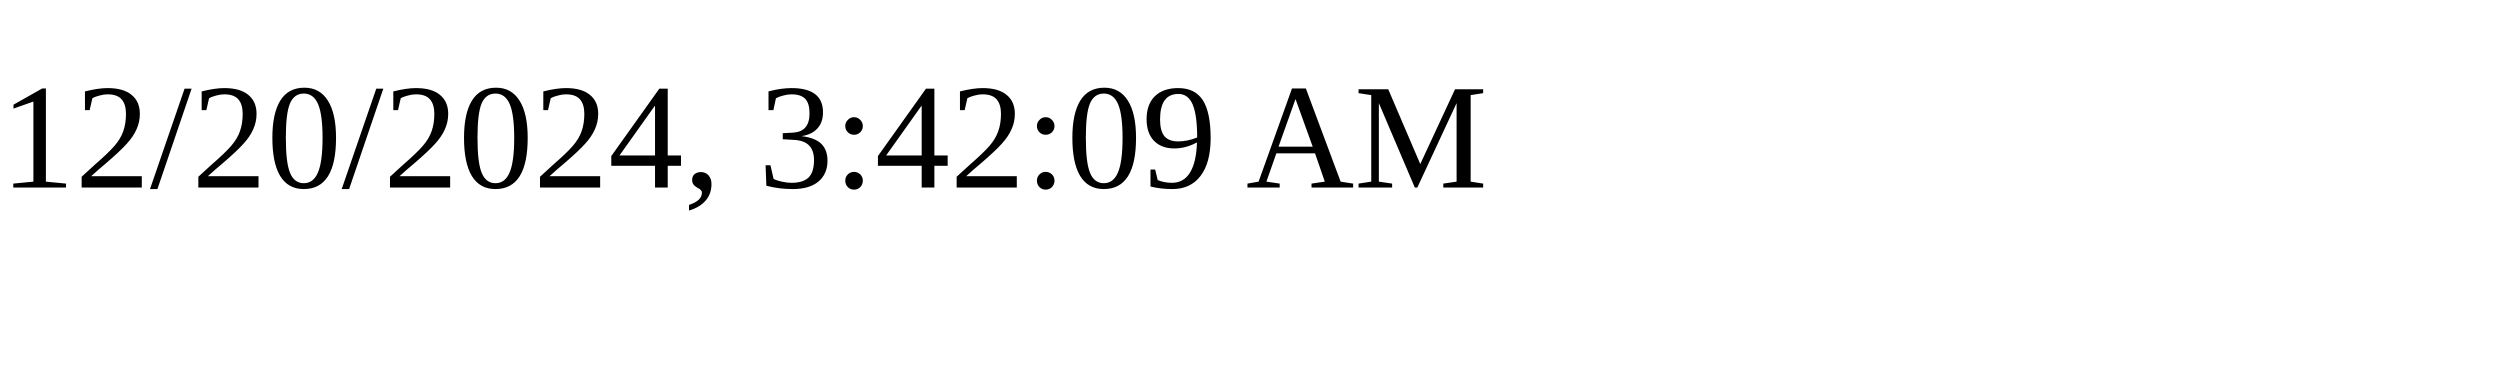
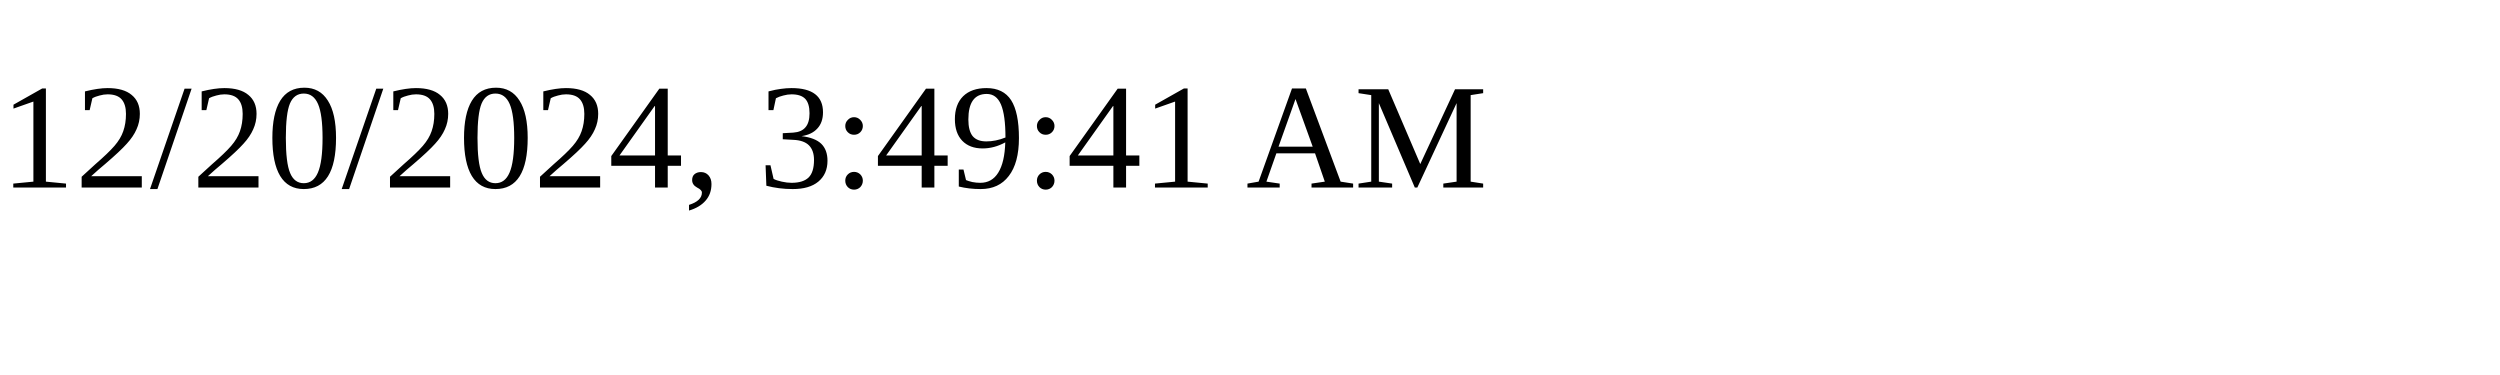
<svg xmlns="http://www.w3.org/2000/svg" height="30" width="200">
-   <text x="0" y="15">12/20/2024, 3:42:09 AM</text>
+   <text x="0" y="15">12/20/2024, 3:49:41 AM</text>
</svg>
